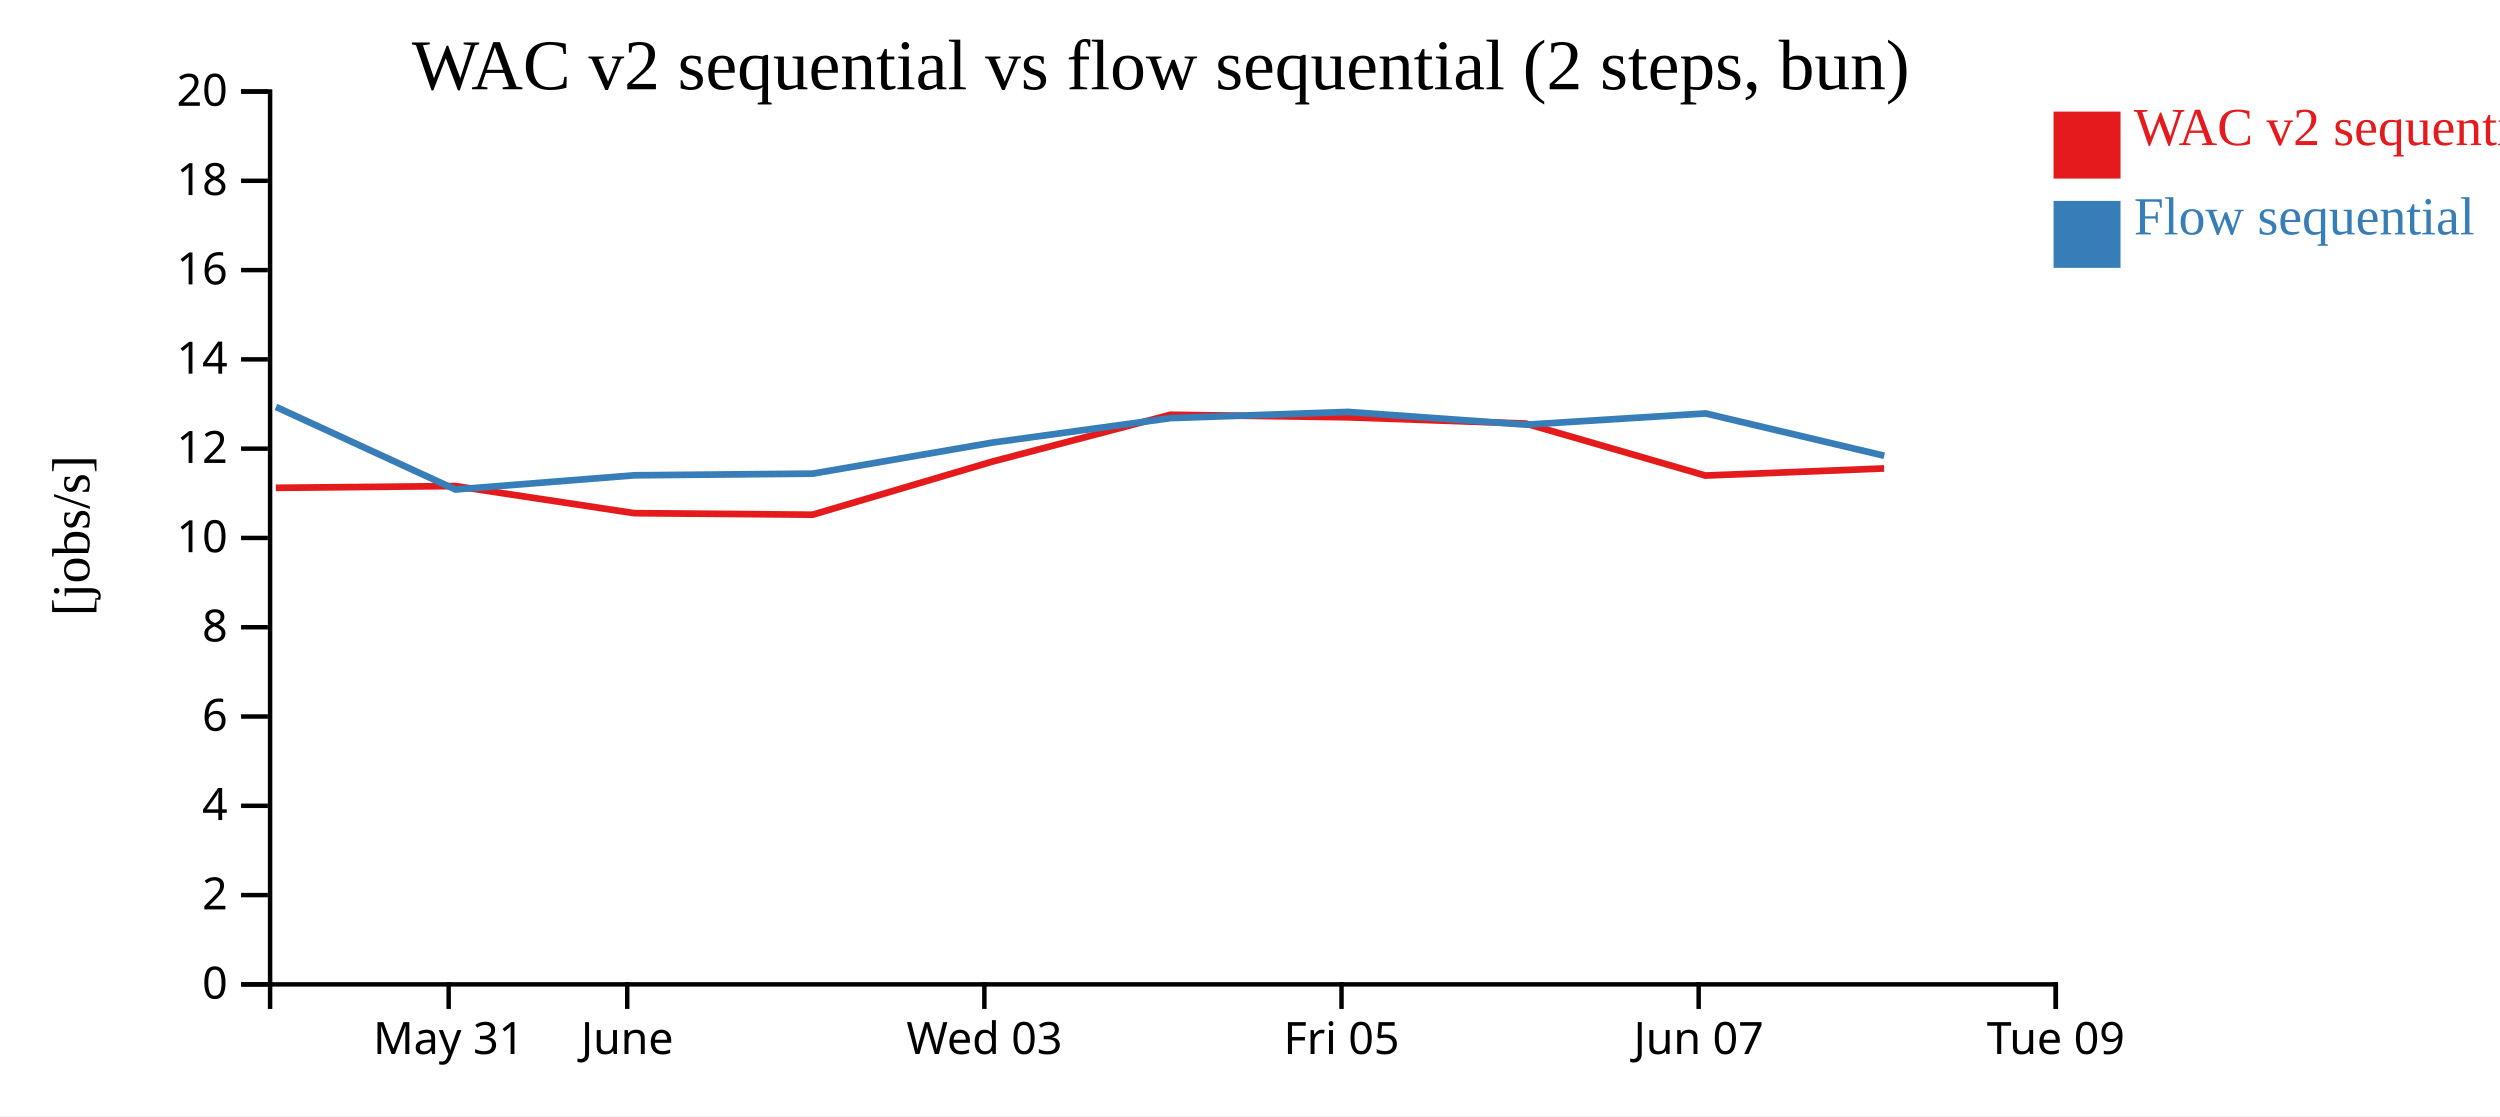
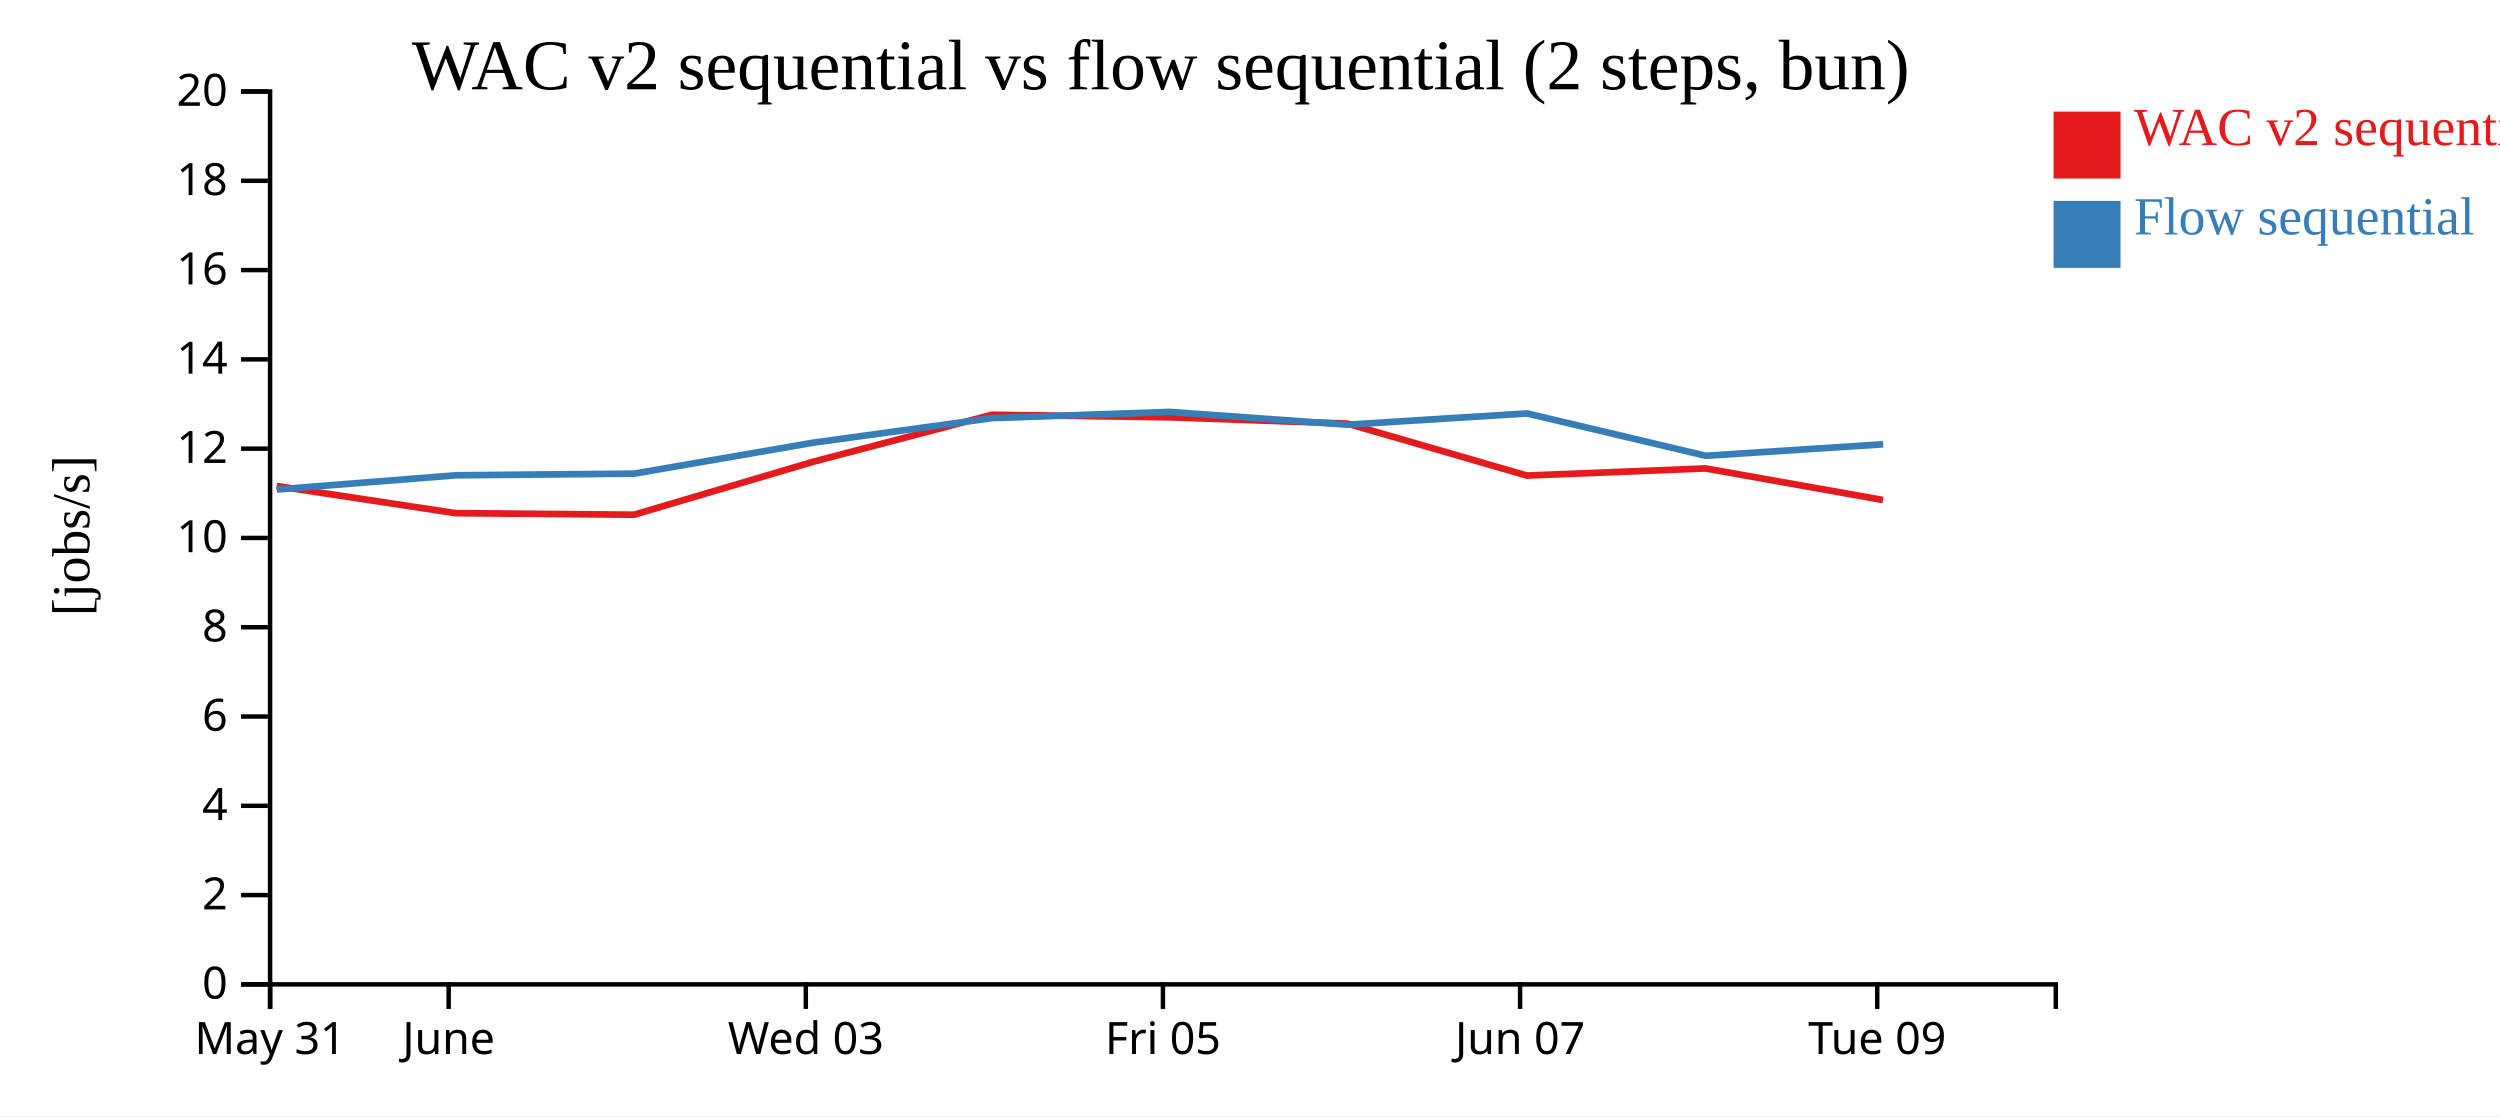
<svg xmlns="http://www.w3.org/2000/svg" width="560" height="250">
  <rect width="100%" height="100%" fill="white" />
  <g transform="translate(60,20)">
    <g transform="translate(0,200)" fill="none" font-size="10" font-family="sans-serif" text-anchor="middle">
      <path class="domain" stroke="currentColor" d="M0.5,6V0.5H400.5V6" />
-       <g class="tick" opacity="1" transform="translate(40.5,0)">
+       <g class="tick" opacity="1" transform="translate(0.5,0)">
        <line stroke="currentColor" y2="6" />
        <text fill="currentColor" y="9" dy="0.71em">May 31</text>
      </g>
-       <g class="tick" opacity="1" transform="translate(80.5,0)">
+       <g class="tick" opacity="1" transform="translate(40.5,0)">
        <line stroke="currentColor" y2="6" />
        <text fill="currentColor" y="9" dy="0.71em">June</text>
      </g>
-       <g class="tick" opacity="1" transform="translate(160.5,0)">
+       <g class="tick" opacity="1" transform="translate(120.5,0)">
        <line stroke="currentColor" y2="6" />
        <text fill="currentColor" y="9" dy="0.71em">Wed 03</text>
      </g>
-       <g class="tick" opacity="1" transform="translate(240.5,0)">
+       <g class="tick" opacity="1" transform="translate(200.5,0)">
        <line stroke="currentColor" y2="6" />
        <text fill="currentColor" y="9" dy="0.71em">Fri 05</text>
      </g>
-       <g class="tick" opacity="1" transform="translate(320.5,0)">
+       <g class="tick" opacity="1" transform="translate(280.5,0)">
        <line stroke="currentColor" y2="6" />
        <text fill="currentColor" y="9" dy="0.71em">Jun 07</text>
      </g>
-       <g class="tick" opacity="1" transform="translate(400.5,0)">
+       <g class="tick" opacity="1" transform="translate(360.5,0)">
        <line stroke="currentColor" y2="6" />
        <text fill="currentColor" y="9" dy="0.71em">Tue 09</text>
      </g>
    </g>
    <g fill="none" font-size="10" font-family="sans-serif" text-anchor="end">
      <path class="domain" stroke="currentColor" d="M-6,200.5H0.5V0.5H-6" />
      <g class="tick" opacity="1" transform="translate(0,200.5)">
        <line stroke="currentColor" x2="-6" />
        <text fill="currentColor" x="-9" dy="0.32em">0</text>
      </g>
      <g class="tick" opacity="1" transform="translate(0,180.5)">
        <line stroke="currentColor" x2="-6" />
        <text fill="currentColor" x="-9" dy="0.32em">2</text>
      </g>
      <g class="tick" opacity="1" transform="translate(0,160.5)">
        <line stroke="currentColor" x2="-6" />
        <text fill="currentColor" x="-9" dy="0.32em">4</text>
      </g>
      <g class="tick" opacity="1" transform="translate(0,140.5)">
        <line stroke="currentColor" x2="-6" />
        <text fill="currentColor" x="-9" dy="0.32em">6</text>
      </g>
      <g class="tick" opacity="1" transform="translate(0,120.5)">
        <line stroke="currentColor" x2="-6" />
        <text fill="currentColor" x="-9" dy="0.32em">8</text>
      </g>
      <g class="tick" opacity="1" transform="translate(0,100.5)">
        <line stroke="currentColor" x2="-6" />
        <text fill="currentColor" x="-9" dy="0.32em">10</text>
      </g>
      <g class="tick" opacity="1" transform="translate(0,80.5)">
        <line stroke="currentColor" x2="-6" />
        <text fill="currentColor" x="-9" dy="0.32em">12</text>
      </g>
      <g class="tick" opacity="1" transform="translate(0,60.5)">
        <line stroke="currentColor" x2="-6" />
        <text fill="currentColor" x="-9" dy="0.32em">14</text>
      </g>
      <g class="tick" opacity="1" transform="translate(0,40.5)">
        <line stroke="currentColor" x2="-6" />
        <text fill="currentColor" x="-9" dy="0.32em">16</text>
      </g>
      <g class="tick" opacity="1" transform="translate(0,20.5)">
        <line stroke="currentColor" x2="-6" />
        <text fill="currentColor" x="-9" dy="0.32em">18</text>
      </g>
      <g class="tick" opacity="1" transform="translate(0,0.5)">
        <line stroke="currentColor" x2="-6" />
        <text fill="currentColor" x="-9" dy="0.32em">20</text>
      </g>
    </g>
    <text text-anchor="middle" style="font-size: 12px" transform="rotate(-90)" y="-40" x="-100">[jobs/s]</text>
    <text text-anchor="middle" style="font-size: 16px" y="0" x="200">WAC v2 sequential vs flow sequential (2 steps, bun)</text>
-     <path class="line" fill="none" stroke="#e41a1c" stroke-width="1.5" d="M1.787,89.273L41.96,88.874L82.048,94.949L122.02,95.297L162.184,83.423L202.184,72.903L241.927,73.475L281.818,74.887L322.015,86.524L362.038,84.93" />
-     <path class="line" fill="none" stroke="#377eb8" stroke-width="1.5" d="M1.819,71.147L41.998,89.644L82.086,86.467L122.058,86.094L162.219,79.151L202.217,73.654L241.96,72.267L281.851,75.125L322.049,72.611L362.074,82.092" />
+     <path class="line" fill="none" stroke="#e41a1c" stroke-width="1.5" d="M1.96,88.874L42.048,94.949L82.02,95.297L122.184,83.423L162.184,72.903L201.927,73.475L241.818,74.887L282.015,86.524L322.038,84.93L361.788,92.004" />
+     <path class="line" fill="none" stroke="#377eb8" stroke-width="1.5" d="M1.998,89.644L42.086,86.467L82.058,86.094L122.219,79.151L162.217,73.654L201.96,72.267L241.851,75.125L282.049,72.611L322.074,82.092L361.823,79.518" />
    <rect class="dot" x="400" y="5" width="15" height="15" style="fill: #e41a1c;" />
    <rect class="dot" x="400" y="25" width="15" height="15" style="fill: #377eb8;" />
    <text class="label" x="418" y="12.5" style="fill: #e41a1c; alignment-baseline: middle;" text-anchor="left">WAC v2 sequential</text>
    <text class="label" x="418" y="32.5" style="fill: #377eb8; alignment-baseline: middle;" text-anchor="left">Flow sequential</text>
  </g>
</svg>
